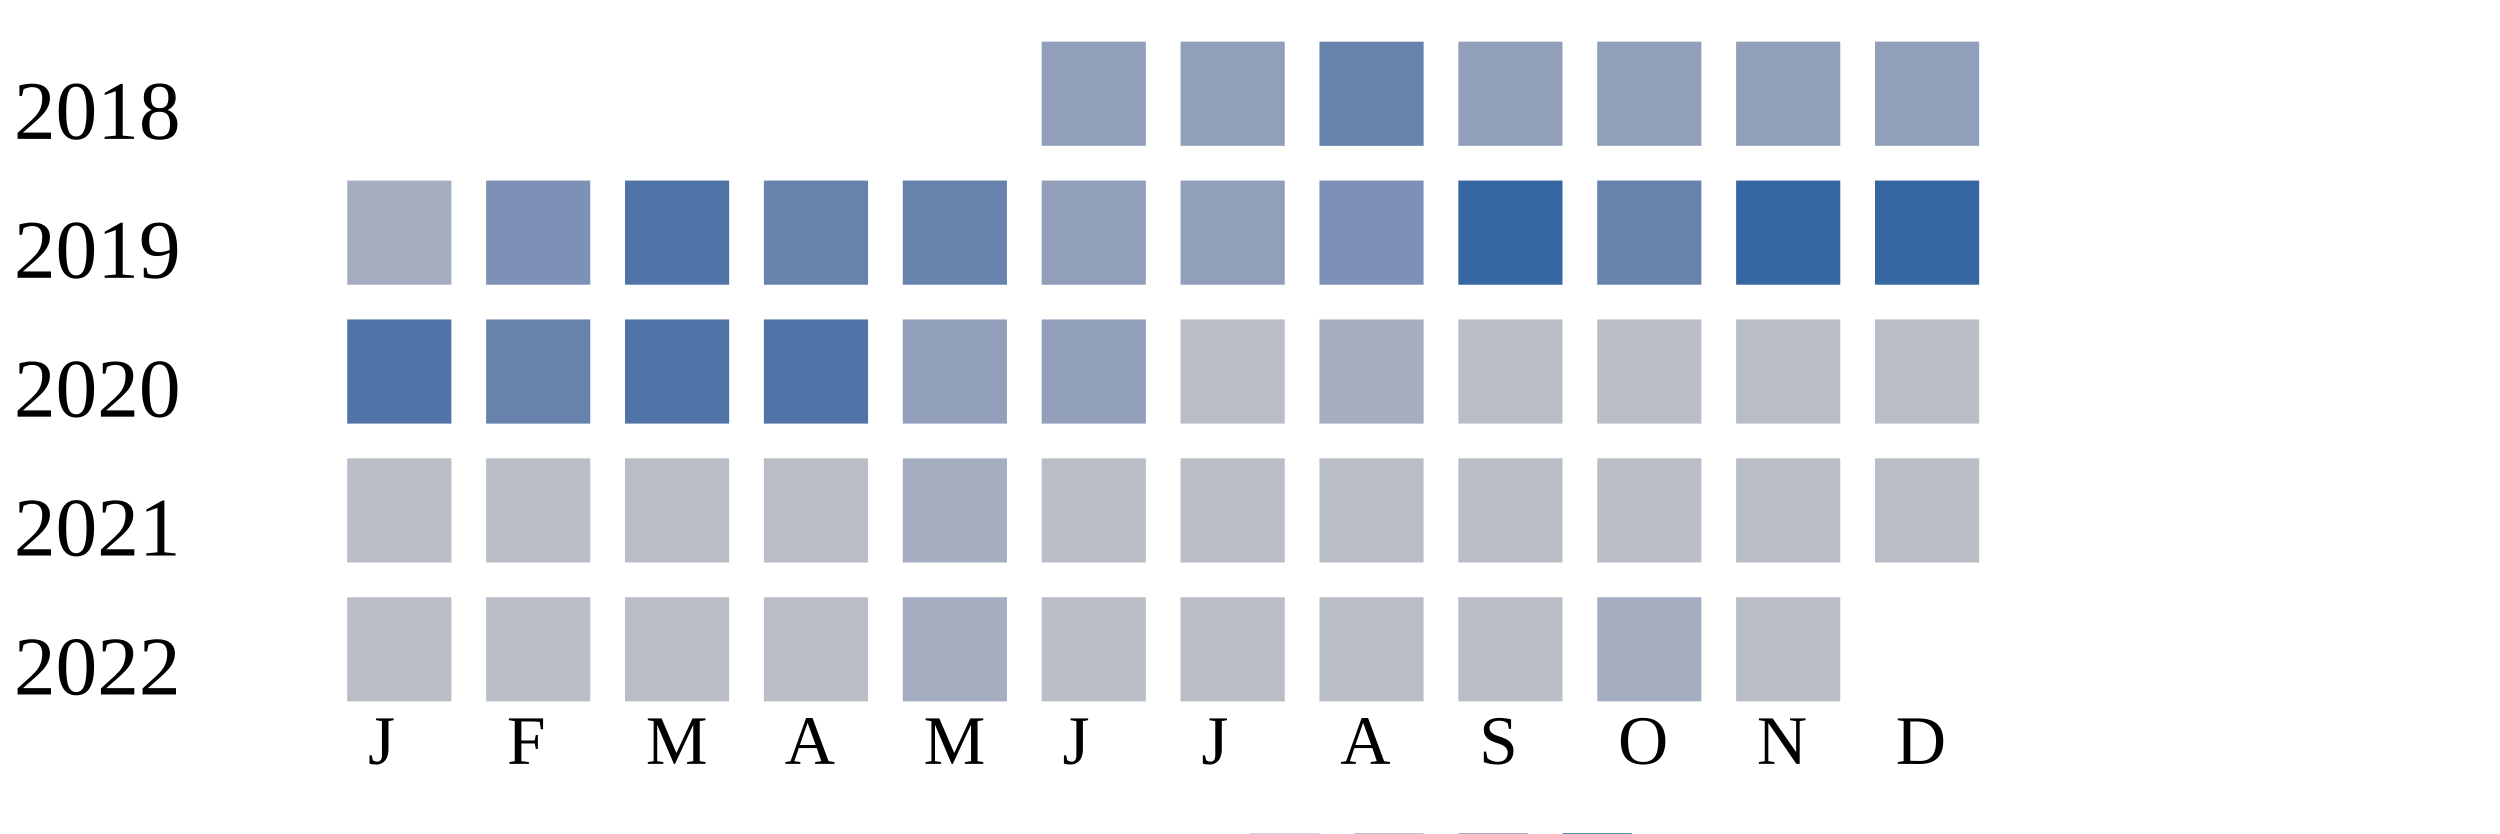
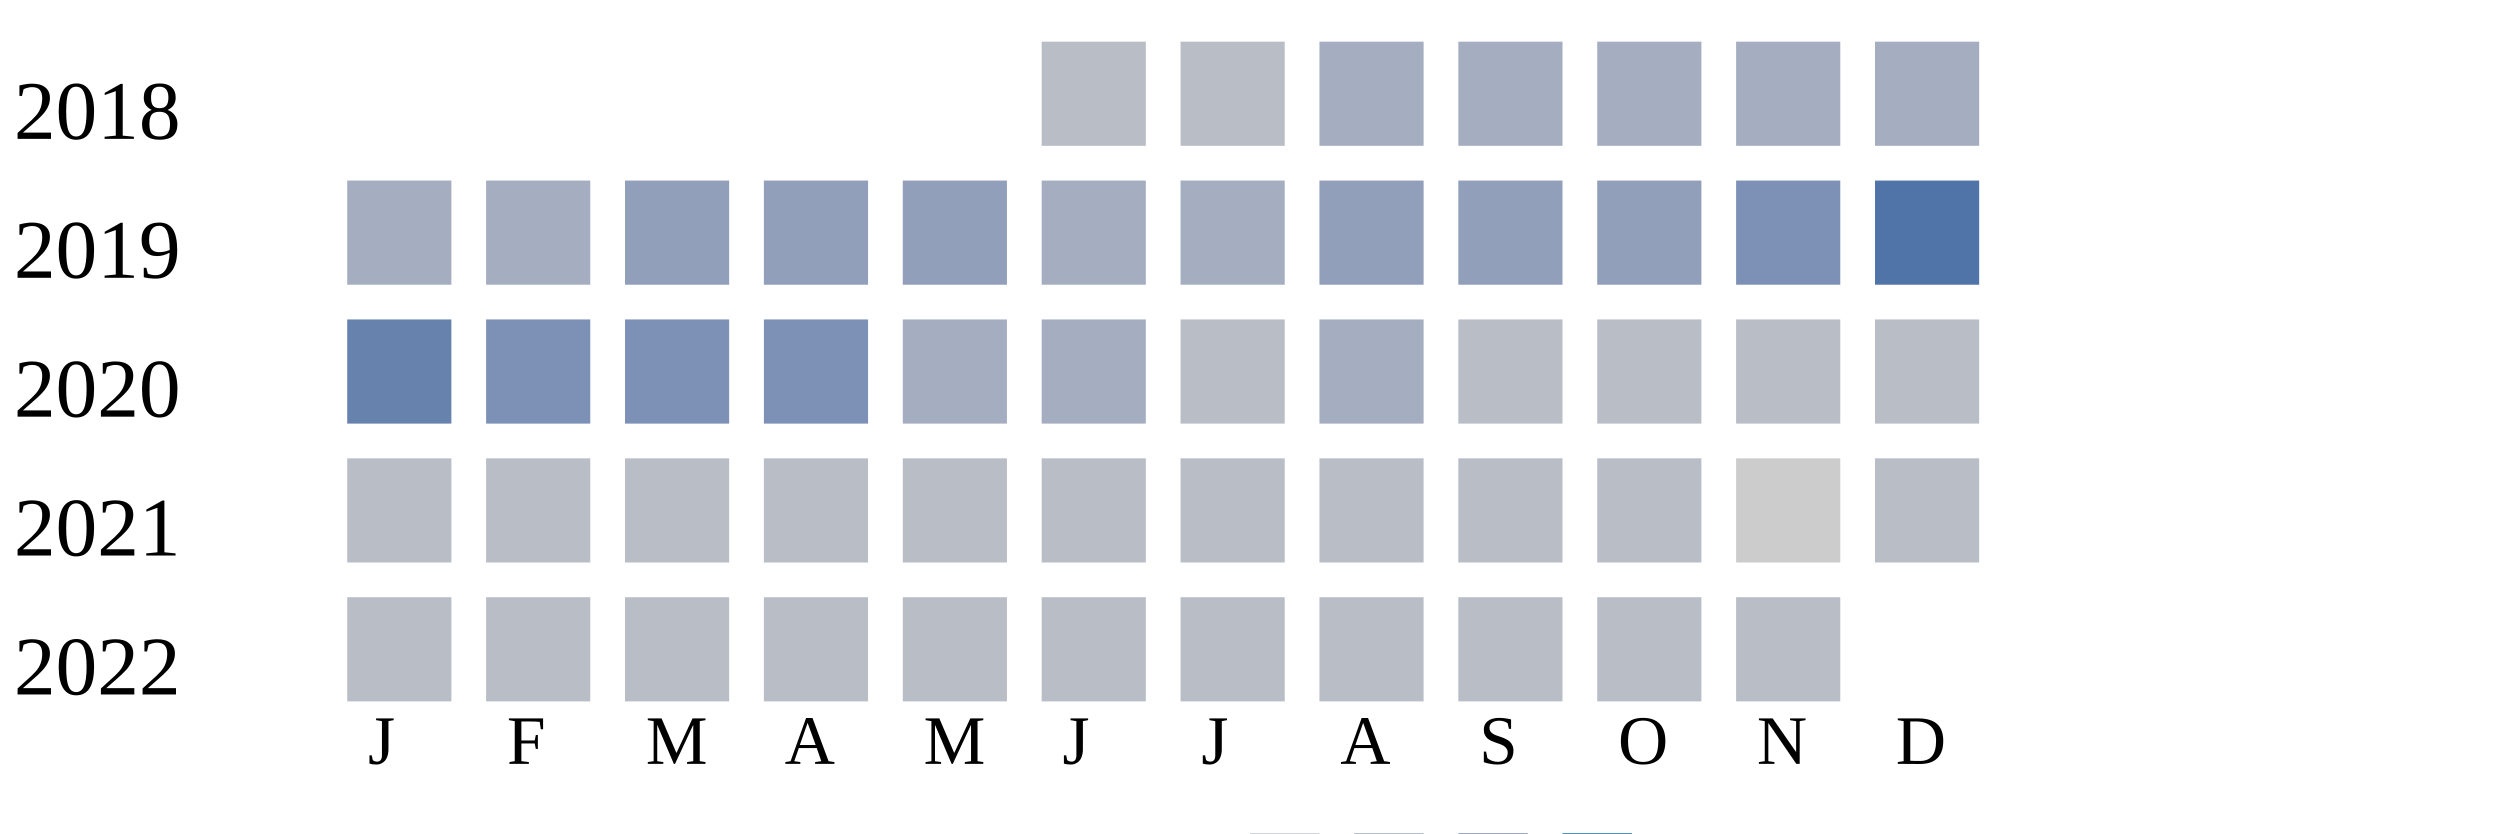
<svg xmlns="http://www.w3.org/2000/svg" width="360" height="120">
  <g transform="translate(0 0)">
    <text x="2" y="20">2018</text>
-     <rect x="150" y="6" width="15" height="15" fill="#919fba" />
-     <rect x="170" y="6" width="15" height="15" fill="#919fba" />
-     <rect x="190" y="6" width="15" height="15" fill="#6882ae" />
-     <rect x="210" y="6" width="15" height="15" fill="#919fba" />
-     <rect x="230" y="6" width="15" height="15" fill="#919fba" />
-     <rect x="250" y="6" width="15" height="15" fill="#919fba" />
-     <rect x="270" y="6" width="15" height="15" fill="#919fba" />
+     <rect x="150" y="6" width="15" height="15" fill="#b9bdc6" />
+     <rect x="170" y="6" width="15" height="15" fill="#b9bdc6" />
+     <rect x="190" y="6" width="15" height="15" fill="#a5aec0" />
+     <rect x="210" y="6" width="15" height="15" fill="#a5aec0" />
+     <rect x="230" y="6" width="15" height="15" fill="#a5aec0" />
+     <rect x="250" y="6" width="15" height="15" fill="#a5aec0" />
+     <rect x="270" y="6" width="15" height="15" fill="#a5aec0" />
  </g>
  <g transform="translate(0 20)">
    <text x="2" y="20">2019</text>
    <rect x="50" y="6" width="15" height="15" fill="#a5aec0" />
-     <rect x="70" y="6" width="15" height="15" fill="#7d90b5" />
-     <rect x="90" y="6" width="15" height="15" fill="#5174a8" />
-     <rect x="110" y="6" width="15" height="15" fill="#6882ae" />
-     <rect x="130" y="6" width="15" height="15" fill="#6882ae" />
-     <rect x="150" y="6" width="15" height="15" fill="#919fba" />
-     <rect x="170" y="6" width="15" height="15" fill="#919fba" />
-     <rect x="190" y="6" width="15" height="15" fill="#7d90b5" />
-     <rect x="210" y="6" width="15" height="15" fill="#3667a2" />
-     <rect x="230" y="6" width="15" height="15" fill="#6882ae" />
-     <rect x="250" y="6" width="15" height="15" fill="#3667a2" />
-     <rect x="270" y="6" width="15" height="15" fill="#3667a2" />
+     <rect x="70" y="6" width="15" height="15" fill="#a5aec0" />
+     <rect x="90" y="6" width="15" height="15" fill="#919fba" />
+     <rect x="110" y="6" width="15" height="15" fill="#919fba" />
+     <rect x="130" y="6" width="15" height="15" fill="#919fba" />
+     <rect x="150" y="6" width="15" height="15" fill="#a5aec0" />
+     <rect x="170" y="6" width="15" height="15" fill="#a5aec0" />
+     <rect x="190" y="6" width="15" height="15" fill="#919fba" />
+     <rect x="210" y="6" width="15" height="15" fill="#919fba" />
+     <rect x="230" y="6" width="15" height="15" fill="#919fba" />
+     <rect x="250" y="6" width="15" height="15" fill="#7d90b5" />
+     <rect x="270" y="6" width="15" height="15" fill="#5174a8" />
  </g>
  <g transform="translate(0 40)">
    <text x="2" y="20">2020</text>
-     <rect x="50" y="6" width="15" height="15" fill="#5174a8" />
-     <rect x="70" y="6" width="15" height="15" fill="#6882ae" />
-     <rect x="90" y="6" width="15" height="15" fill="#5174a8" />
-     <rect x="110" y="6" width="15" height="15" fill="#5174a8" />
-     <rect x="130" y="6" width="15" height="15" fill="#919fba" />
-     <rect x="150" y="6" width="15" height="15" fill="#919fba" />
+     <rect x="50" y="6" width="15" height="15" fill="#6882ae" />
+     <rect x="70" y="6" width="15" height="15" fill="#7d90b5" />
+     <rect x="90" y="6" width="15" height="15" fill="#7d90b5" />
+     <rect x="110" y="6" width="15" height="15" fill="#7d90b5" />
+     <rect x="130" y="6" width="15" height="15" fill="#a5aec0" />
+     <rect x="150" y="6" width="15" height="15" fill="#a5aec0" />
    <rect x="170" y="6" width="15" height="15" fill="#b9bdc6" />
    <rect x="190" y="6" width="15" height="15" fill="#a5aec0" />
    <rect x="210" y="6" width="15" height="15" fill="#b9bdc6" />
    <rect x="230" y="6" width="15" height="15" fill="#b9bdc6" />
    <rect x="250" y="6" width="15" height="15" fill="#b9bdc6" />
    <rect x="270" y="6" width="15" height="15" fill="#b9bdc6" />
  </g>
  <g transform="translate(0 60)">
    <text x="2" y="20">2021</text>
    <rect x="50" y="6" width="15" height="15" fill="#b9bdc6" />
    <rect x="70" y="6" width="15" height="15" fill="#b9bdc6" />
    <rect x="90" y="6" width="15" height="15" fill="#b9bdc6" />
    <rect x="110" y="6" width="15" height="15" fill="#b9bdc6" />
-     <rect x="130" y="6" width="15" height="15" fill="#a5aec0" />
+     <rect x="130" y="6" width="15" height="15" fill="#b9bdc6" />
    <rect x="150" y="6" width="15" height="15" fill="#b9bdc6" />
    <rect x="170" y="6" width="15" height="15" fill="#b9bdc6" />
    <rect x="190" y="6" width="15" height="15" fill="#b9bdc6" />
    <rect x="210" y="6" width="15" height="15" fill="#b9bdc6" />
    <rect x="230" y="6" width="15" height="15" fill="#b9bdc6" />
-     <rect x="250" y="6" width="15" height="15" fill="#b9bdc6" />
+     <rect x="250" y="6" width="15" height="15" fill="#cccccc" />
    <rect x="270" y="6" width="15" height="15" fill="#b9bdc6" />
  </g>
  <g transform="translate(0 80)">
    <text x="2" y="20">2022</text>
    <rect x="50" y="6" width="15" height="15" fill="#b9bdc6" />
    <rect x="70" y="6" width="15" height="15" fill="#b9bdc6" />
    <rect x="90" y="6" width="15" height="15" fill="#b9bdc6" />
    <rect x="110" y="6" width="15" height="15" fill="#b9bdc6" />
-     <rect x="130" y="6" width="15" height="15" fill="#a5aec0" />
+     <rect x="130" y="6" width="15" height="15" fill="#b9bdc6" />
    <rect x="150" y="6" width="15" height="15" fill="#b9bdc6" />
    <rect x="170" y="6" width="15" height="15" fill="#b9bdc6" />
    <rect x="190" y="6" width="15" height="15" fill="#b9bdc6" />
    <rect x="210" y="6" width="15" height="15" fill="#b9bdc6" />
-     <rect x="230" y="6" width="15" height="15" fill="#a5aec0" />
+     <rect x="230" y="6" width="15" height="15" fill="#b9bdc6" />
    <rect x="250" y="6" width="15" height="15" fill="#b9bdc6" />
  </g>
  <text style="font-size: 10px; text-align: center" x="53" y="110">J</text>
  <text style="font-size: 10px; text-align: center" x="73" y="110">F</text>
  <text style="font-size: 10px; text-align: center" x="93" y="110">M</text>
  <text style="font-size: 10px; text-align: center" x="113" y="110">A</text>
  <text style="font-size: 10px; text-align: center" x="133" y="110">M</text>
  <text style="font-size: 10px; text-align: center" x="153" y="110">J</text>
  <text style="font-size: 10px; text-align: center" x="173" y="110">J</text>
  <text style="font-size: 10px; text-align: center" x="193" y="110">A</text>
  <text style="font-size: 10px; text-align: center" x="213" y="110">S</text>
  <text style="font-size: 10px; text-align: center" x="233" y="110">O</text>
  <text style="font-size: 10px; text-align: center" x="253" y="110">N</text>
  <text style="font-size: 10px; text-align: center" x="273" y="110">D</text>
  <text style="font-size: 10px;" x="155" y="129">Less</text>
  <rect fill="#b9bdc6" width="10" height="10" x="180" y="120" />
  <rect fill="#919fba" width="10" height="10" x="195" y="120" />
  <rect fill="#6882ae" width="10" height="10" x="210" y="120" />
  <rect fill="#005a9c" width="10" height="10" x="225" y="120" />
  <text x="240" y="129" style="font-size: 10px;">More</text>
</svg>
